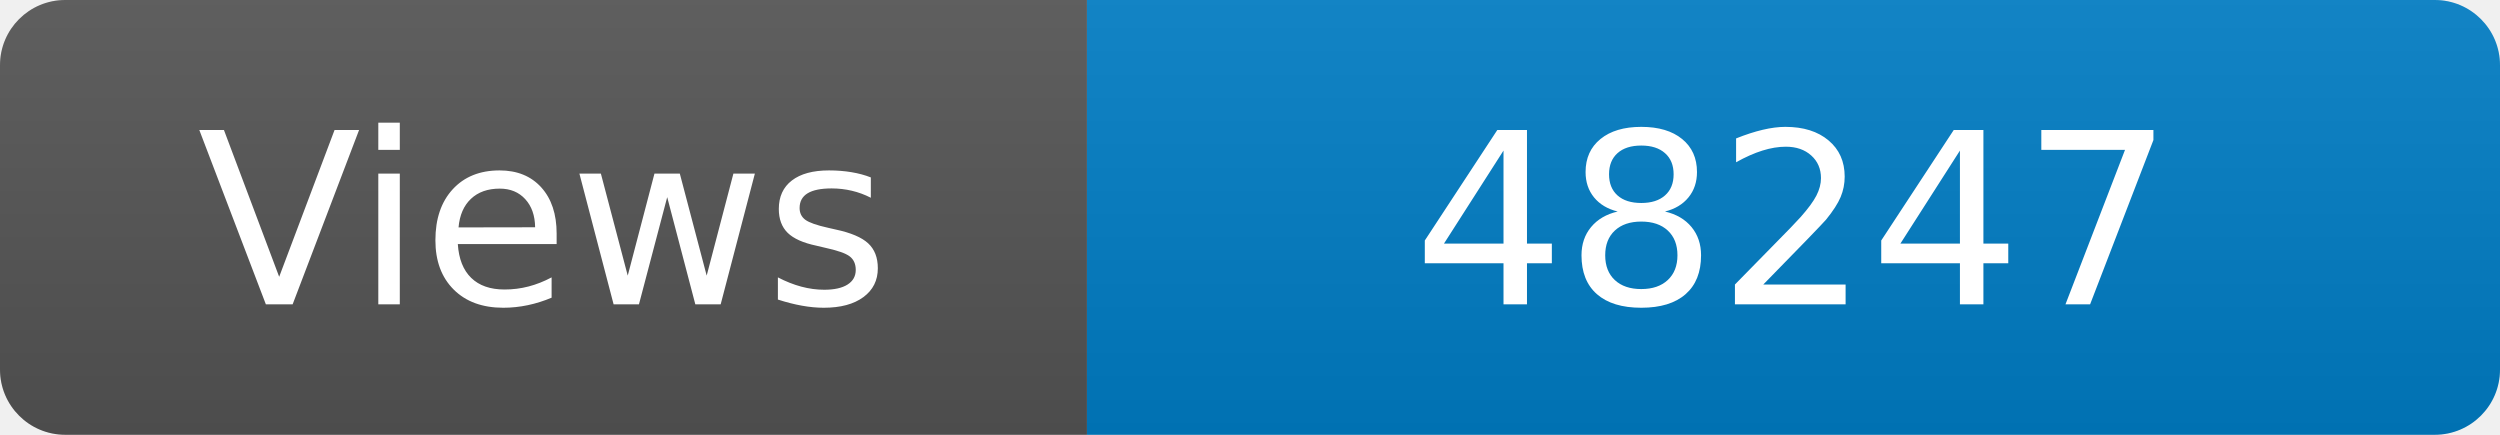
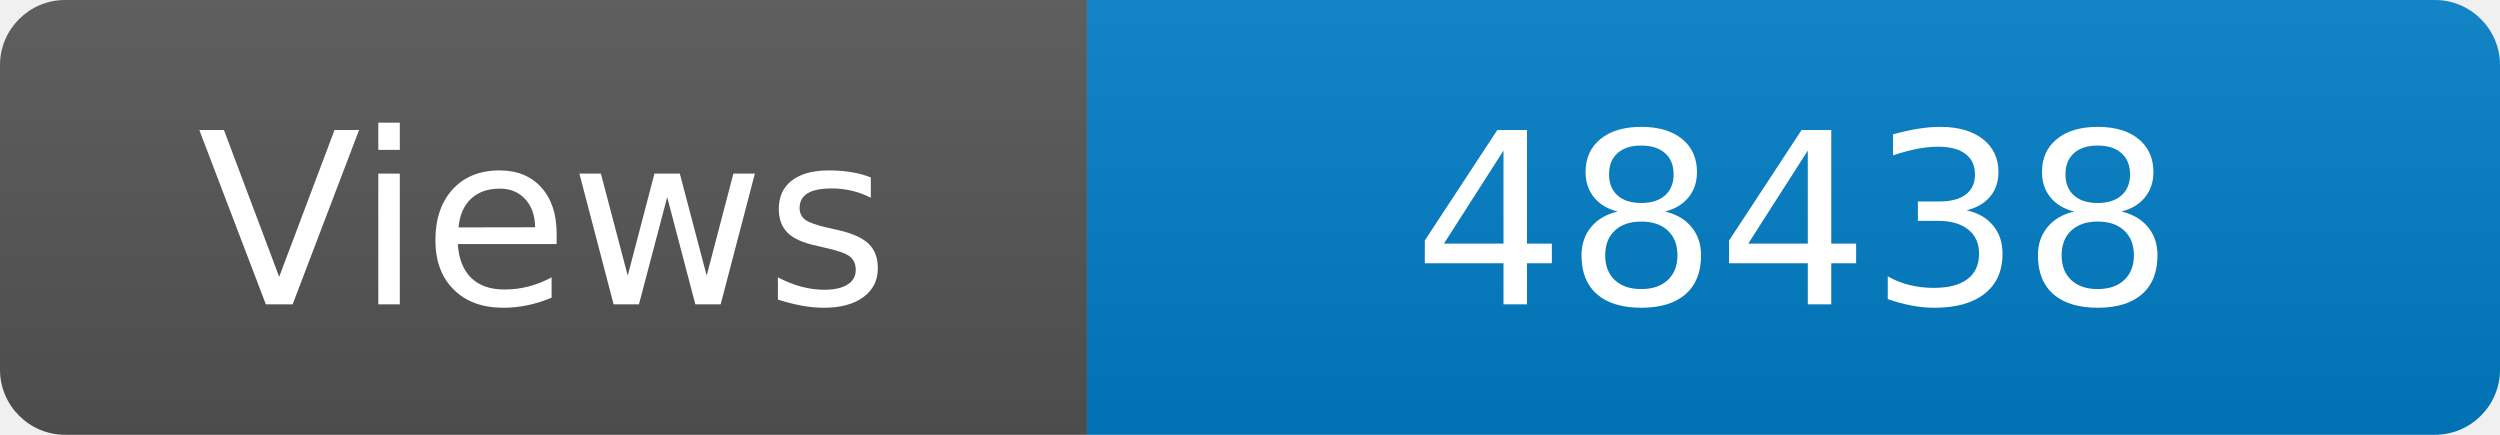
<svg xmlns="http://www.w3.org/2000/svg" width="115" height="20" role="img" aria-label="Maintained?: yes">
  <linearGradient id="s" x2="0" y2="100%">
    <stop offset="0" stop-color="#bbb" stop-opacity=".1" />
    <stop offset="1" stop-opacity=".1" />
  </linearGradient>
  <clipPath id="r">
    <rect width="115" height="20" rx="3" fill="#fff" />
  </clipPath>
  <g clip-path="url(#r)">
    <rect width="50" height="20" fill="#555" />
    <rect x="50" width="160" height="20" fill="#007ec6" />
    <rect width="115" height="20" fill="url(#s)" />
  </g>
  <g fill="#fff" text-anchor="middle" font-family="Verdana,Geneva,DejaVu Sans,sans-serif" font-size="110">
    <text x="250" y="140" transform="scale(.1)" fill="#fff">Views</text>
-     <text x="825" y="140" transform="scale(.1)" fill="#fff">48247</text>
+     <text x="825" y="140" transform="scale(.1)" fill="#fff">48438</text>
  </g>
</svg>
